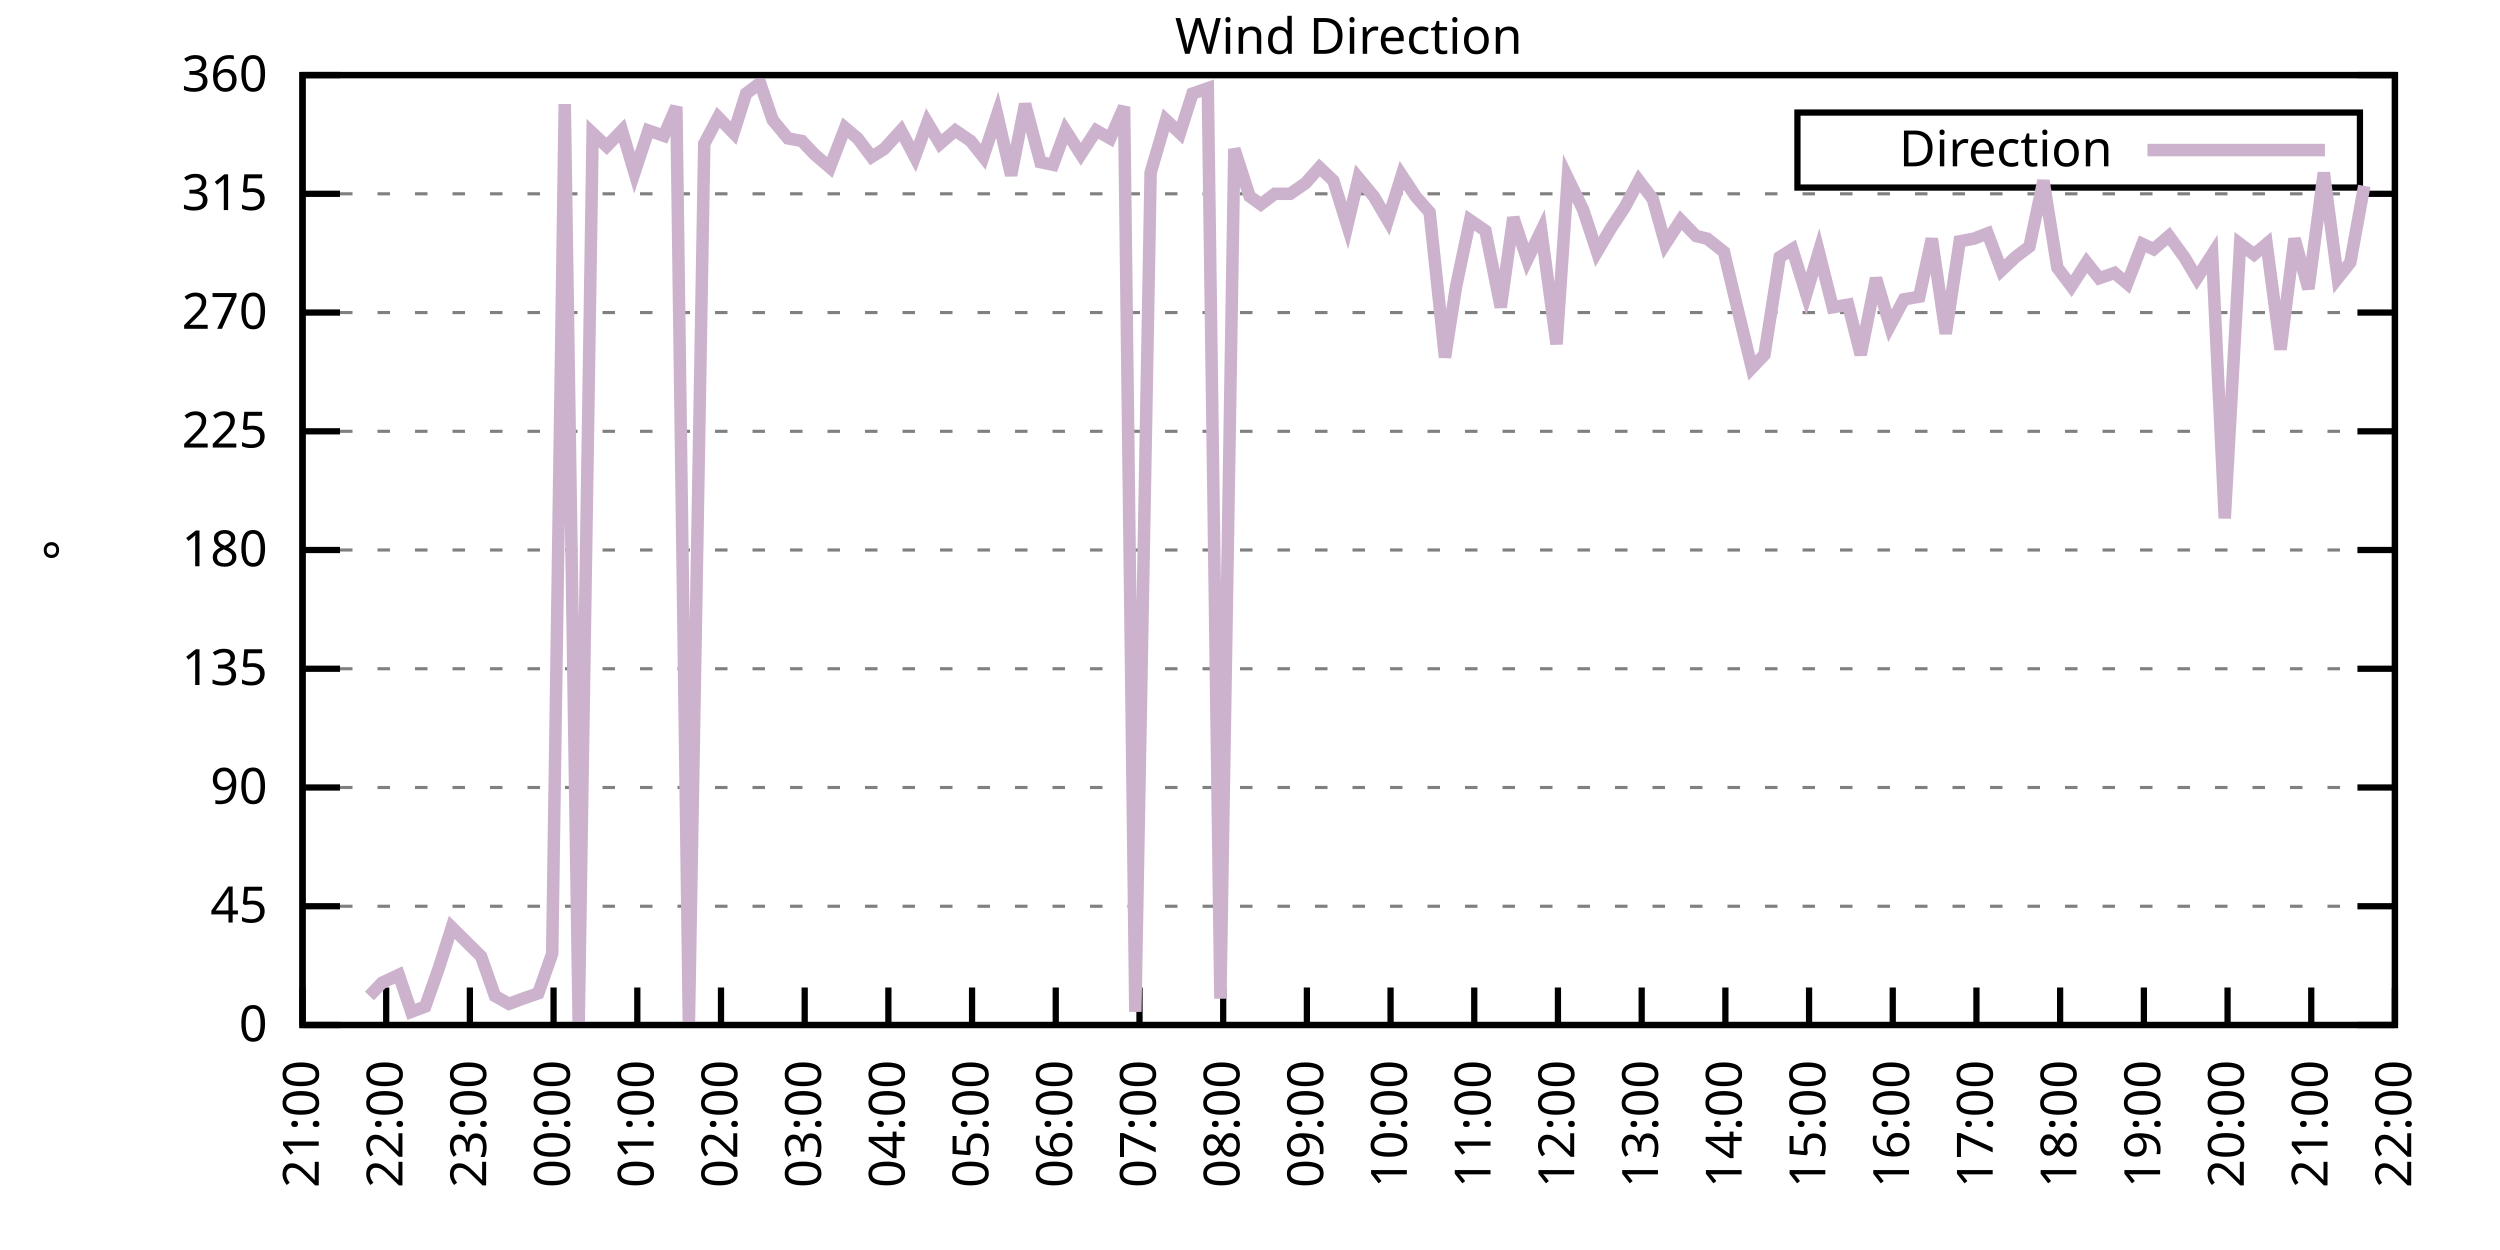
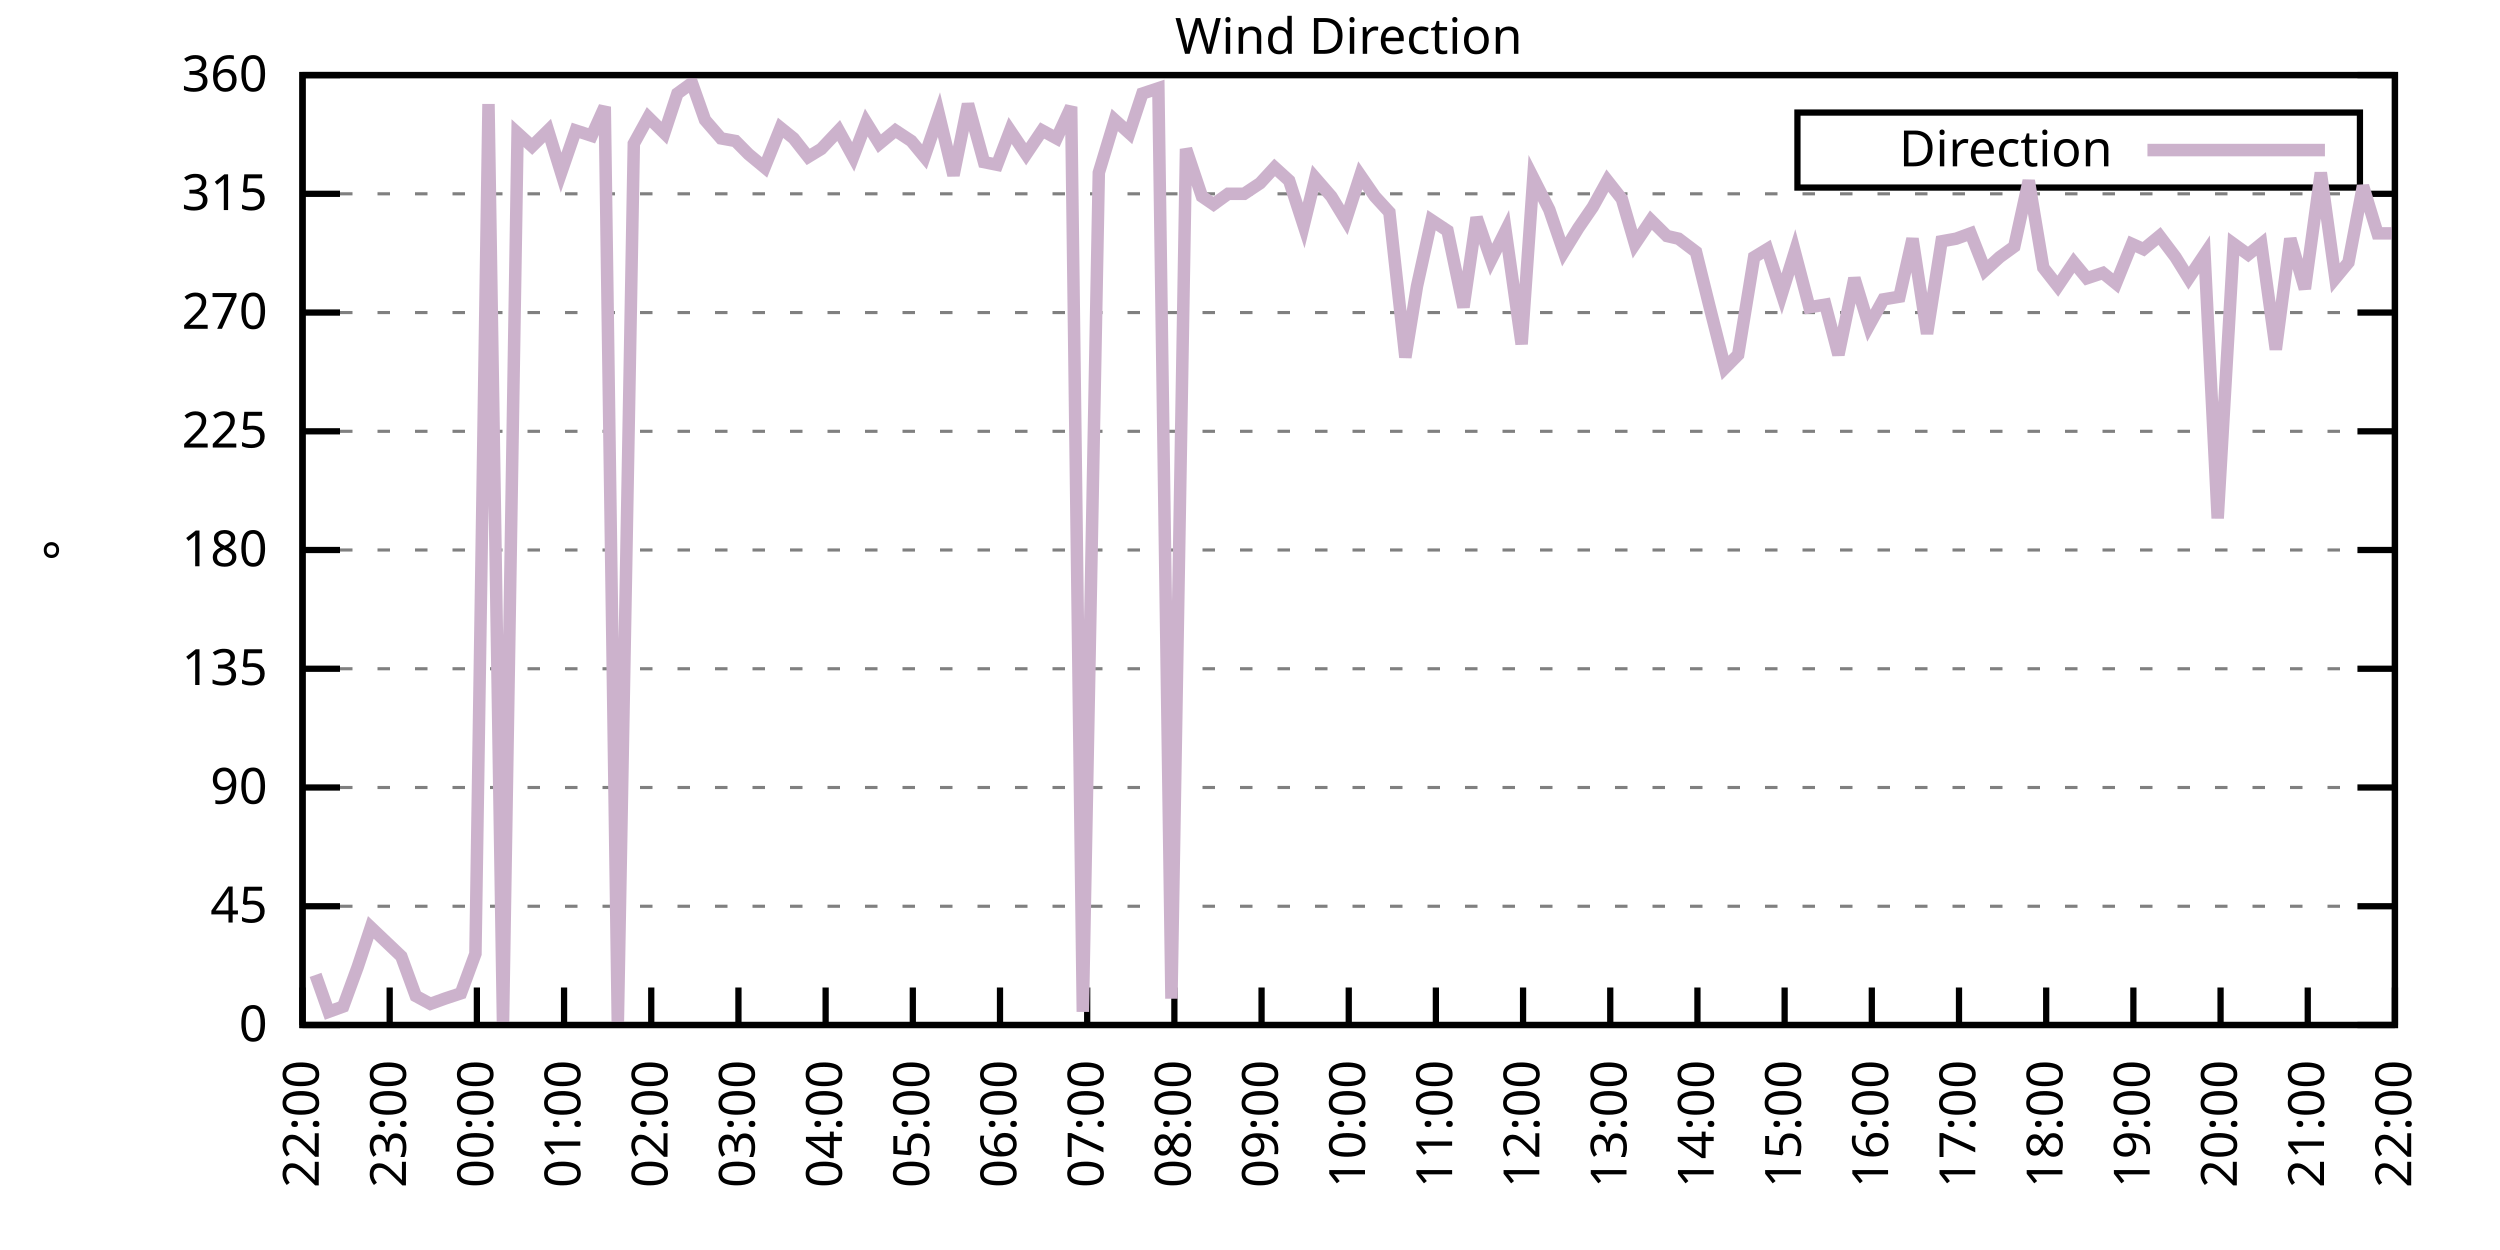
<svg xmlns="http://www.w3.org/2000/svg" xmlns:xlink="http://www.w3.org/1999/xlink" width="400" height="200" viewBox="0 0 400 200">
  <g id="gnuplot_canvas">
    <rect x="0" y="0" width="400" height="200" fill="none" />
    <defs>
      <circle id="gpDot" r="0.5" stroke-width="0.5" stroke="currentColor" />
      <path id="gpPt0" stroke-width="0.333" stroke="currentColor" d="M-1,0 h2 M0,-1 v2" />
      <path id="gpPt1" stroke-width="0.333" stroke="currentColor" d="M-1,-1 L1,1 M1,-1 L-1,1" />
      <path id="gpPt2" stroke-width="0.333" stroke="currentColor" d="M-1,0 L1,0 M0,-1 L0,1 M-1,-1 L1,1 M-1,1 L1,-1" />
      <rect id="gpPt3" stroke-width="0.333" stroke="currentColor" x="-1" y="-1" width="2" height="2" />
      <rect id="gpPt4" stroke-width="0.333" stroke="currentColor" fill="currentColor" x="-1" y="-1" width="2" height="2" />
      <circle id="gpPt5" stroke-width="0.333" stroke="currentColor" cx="0" cy="0" r="1" />
      <use xlink:href="#gpPt5" id="gpPt6" fill="currentColor" stroke="none" />
      <path id="gpPt7" stroke-width="0.333" stroke="currentColor" d="M0,-1.33 L-1.33,0.67 L1.33,0.67 z" />
      <use xlink:href="#gpPt7" id="gpPt8" fill="currentColor" stroke="none" />
      <use xlink:href="#gpPt7" id="gpPt9" stroke="currentColor" transform="rotate(180)" />
      <use xlink:href="#gpPt9" id="gpPt10" fill="currentColor" stroke="none" />
      <use xlink:href="#gpPt3" id="gpPt11" stroke="currentColor" transform="rotate(45)" />
      <use xlink:href="#gpPt11" id="gpPt12" fill="currentColor" stroke="none" />
      <path id="gpPt13" stroke-width="0.333" stroke="currentColor" d="M0,1.330 L1.265,0.411 L0.782,-1.067 L-0.782,-1.076 L-1.265,0.411 z" />
      <use xlink:href="#gpPt13" id="gpPt14" fill="currentColor" stroke="none" />
      <filter id="textbox" filterUnits="objectBoundingBox" x="0" y="0" height="1" width="1">
        <feFlood flood-color="white" flood-opacity="1" result="bgnd" />
        <feComposite in="SourceGraphic" in2="bgnd" operator="atop" />
      </filter>
      <filter id="greybox" filterUnits="objectBoundingBox" x="0" y="0" height="1" width="1">
        <feFlood flood-color="lightgrey" flood-opacity="1" result="grey" />
        <feComposite in="SourceGraphic" in2="grey" operator="atop" />
      </filter>
    </defs>
    <g fill="none" color="white" stroke="currentColor" stroke-width="1.00" stroke-linecap="butt" stroke-linejoin="miter">
</g>
    <g fill="none" color="black" stroke="currentColor" stroke-width="1.00" stroke-linecap="butt" stroke-linejoin="miter">
      <g stroke="none" shape-rendering="crispEdges">
        <polygon fill="rgb(255, 255, 255)" points="48.40,164.00 383.18,164.00 383.18,12.02 48.40,12.02 " />
      </g>
    </g>
    <g fill="none" color="black" stroke="currentColor" stroke-width="1.00" stroke-linecap="butt" stroke-linejoin="miter">
</g>
    <g fill="none" color="black" stroke="black" stroke-width="0.50" stroke-linecap="butt" stroke-linejoin="miter">
</g>
    <g fill="none" color="gray" stroke="currentColor" stroke-width="0.50" stroke-linecap="butt" stroke-linejoin="miter">
      <path stroke="gray" stroke-dasharray="2,4" class="gridline" d="M48.40,164.00 L383.19,164.00  " />
    </g>
    <g fill="none" color="gray" stroke="gray" stroke-width="1.00" stroke-linecap="butt" stroke-linejoin="miter">
</g>
    <g fill="none" color="black" stroke="currentColor" stroke-width="1.00" stroke-linecap="butt" stroke-linejoin="miter">
      <path stroke="black" d="M48.40,164.00 L54.40,164.00 M383.19,164.00 L377.19,164.00  " />
      <g transform="translate(42.80,166.60)" stroke="none" fill="black" font-family="Sans" font-size="8.00" text-anchor="end">
        <text>
          <tspan font-family="Sans"> 0</tspan>
        </text>
      </g>
    </g>
    <g fill="none" color="black" stroke="currentColor" stroke-width="1.00" stroke-linecap="butt" stroke-linejoin="miter">
</g>
    <g fill="none" color="black" stroke="black" stroke-width="0.50" stroke-linecap="butt" stroke-linejoin="miter">
</g>
    <g fill="none" color="gray" stroke="currentColor" stroke-width="0.50" stroke-linecap="butt" stroke-linejoin="miter">
      <path stroke="gray" stroke-dasharray="2,4" class="gridline" d="M48.40,145.00 L383.19,145.00  " />
    </g>
    <g fill="none" color="gray" stroke="gray" stroke-width="1.00" stroke-linecap="butt" stroke-linejoin="miter">
</g>
    <g fill="none" color="black" stroke="currentColor" stroke-width="1.00" stroke-linecap="butt" stroke-linejoin="miter">
      <path stroke="black" d="M48.40,145.00 L54.40,145.00 M383.19,145.00 L377.19,145.00  " />
      <g transform="translate(42.80,147.60)" stroke="none" fill="black" font-family="Sans" font-size="8.00" text-anchor="end">
        <text>
          <tspan font-family="Sans"> 45</tspan>
        </text>
      </g>
    </g>
    <g fill="none" color="black" stroke="currentColor" stroke-width="1.00" stroke-linecap="butt" stroke-linejoin="miter">
</g>
    <g fill="none" color="black" stroke="black" stroke-width="0.50" stroke-linecap="butt" stroke-linejoin="miter">
</g>
    <g fill="none" color="gray" stroke="currentColor" stroke-width="0.50" stroke-linecap="butt" stroke-linejoin="miter">
      <path stroke="gray" stroke-dasharray="2,4" class="gridline" d="M48.40,126.00 L383.19,126.00  " />
    </g>
    <g fill="none" color="gray" stroke="gray" stroke-width="1.00" stroke-linecap="butt" stroke-linejoin="miter">
</g>
    <g fill="none" color="black" stroke="currentColor" stroke-width="1.00" stroke-linecap="butt" stroke-linejoin="miter">
      <path stroke="black" d="M48.40,126.00 L54.40,126.00 M383.19,126.00 L377.19,126.00  " />
      <g transform="translate(42.80,128.60)" stroke="none" fill="black" font-family="Sans" font-size="8.00" text-anchor="end">
        <text>
          <tspan font-family="Sans"> 90</tspan>
        </text>
      </g>
    </g>
    <g fill="none" color="black" stroke="currentColor" stroke-width="1.00" stroke-linecap="butt" stroke-linejoin="miter">
</g>
    <g fill="none" color="black" stroke="black" stroke-width="0.50" stroke-linecap="butt" stroke-linejoin="miter">
</g>
    <g fill="none" color="gray" stroke="currentColor" stroke-width="0.50" stroke-linecap="butt" stroke-linejoin="miter">
      <path stroke="gray" stroke-dasharray="2,4" class="gridline" d="M48.40,107.00 L383.19,107.00  " />
    </g>
    <g fill="none" color="gray" stroke="gray" stroke-width="1.00" stroke-linecap="butt" stroke-linejoin="miter">
</g>
    <g fill="none" color="black" stroke="currentColor" stroke-width="1.00" stroke-linecap="butt" stroke-linejoin="miter">
      <path stroke="black" d="M48.40,107.00 L54.40,107.00 M383.19,107.00 L377.19,107.00  " />
      <g transform="translate(42.80,109.60)" stroke="none" fill="black" font-family="Sans" font-size="8.00" text-anchor="end">
        <text>
          <tspan font-family="Sans"> 135</tspan>
        </text>
      </g>
    </g>
    <g fill="none" color="black" stroke="currentColor" stroke-width="1.00" stroke-linecap="butt" stroke-linejoin="miter">
</g>
    <g fill="none" color="black" stroke="black" stroke-width="0.50" stroke-linecap="butt" stroke-linejoin="miter">
</g>
    <g fill="none" color="gray" stroke="currentColor" stroke-width="0.50" stroke-linecap="butt" stroke-linejoin="miter">
      <path stroke="gray" stroke-dasharray="2,4" class="gridline" d="M48.40,88.00 L383.19,88.00  " />
    </g>
    <g fill="none" color="gray" stroke="gray" stroke-width="1.00" stroke-linecap="butt" stroke-linejoin="miter">
</g>
    <g fill="none" color="black" stroke="currentColor" stroke-width="1.00" stroke-linecap="butt" stroke-linejoin="miter">
      <path stroke="black" d="M48.40,88.00 L54.40,88.00 M383.19,88.00 L377.19,88.00  " />
      <g transform="translate(42.80,90.60)" stroke="none" fill="black" font-family="Sans" font-size="8.00" text-anchor="end">
        <text>
          <tspan font-family="Sans"> 180</tspan>
        </text>
      </g>
    </g>
    <g fill="none" color="black" stroke="currentColor" stroke-width="1.00" stroke-linecap="butt" stroke-linejoin="miter">
</g>
    <g fill="none" color="black" stroke="black" stroke-width="0.50" stroke-linecap="butt" stroke-linejoin="miter">
</g>
    <g fill="none" color="gray" stroke="currentColor" stroke-width="0.50" stroke-linecap="butt" stroke-linejoin="miter">
      <path stroke="gray" stroke-dasharray="2,4" class="gridline" d="M48.40,69.01 L383.19,69.01  " />
    </g>
    <g fill="none" color="gray" stroke="gray" stroke-width="1.00" stroke-linecap="butt" stroke-linejoin="miter">
</g>
    <g fill="none" color="black" stroke="currentColor" stroke-width="1.00" stroke-linecap="butt" stroke-linejoin="miter">
      <path stroke="black" d="M48.40,69.01 L54.40,69.01 M383.19,69.01 L377.19,69.01  " />
      <g transform="translate(42.80,71.61)" stroke="none" fill="black" font-family="Sans" font-size="8.00" text-anchor="end">
        <text>
          <tspan font-family="Sans"> 225</tspan>
        </text>
      </g>
    </g>
    <g fill="none" color="black" stroke="currentColor" stroke-width="1.00" stroke-linecap="butt" stroke-linejoin="miter">
</g>
    <g fill="none" color="black" stroke="black" stroke-width="0.50" stroke-linecap="butt" stroke-linejoin="miter">
</g>
    <g fill="none" color="gray" stroke="currentColor" stroke-width="0.50" stroke-linecap="butt" stroke-linejoin="miter">
      <path stroke="gray" stroke-dasharray="2,4" class="gridline" d="M48.40,50.01 L383.19,50.01  " />
    </g>
    <g fill="none" color="gray" stroke="gray" stroke-width="1.00" stroke-linecap="butt" stroke-linejoin="miter">
</g>
    <g fill="none" color="black" stroke="currentColor" stroke-width="1.00" stroke-linecap="butt" stroke-linejoin="miter">
      <path stroke="black" d="M48.40,50.01 L54.40,50.01 M383.19,50.01 L377.19,50.01  " />
      <g transform="translate(42.80,52.61)" stroke="none" fill="black" font-family="Sans" font-size="8.00" text-anchor="end">
        <text>
          <tspan font-family="Sans"> 270</tspan>
        </text>
      </g>
    </g>
    <g fill="none" color="black" stroke="currentColor" stroke-width="1.00" stroke-linecap="butt" stroke-linejoin="miter">
</g>
    <g fill="none" color="black" stroke="black" stroke-width="0.50" stroke-linecap="butt" stroke-linejoin="miter">
</g>
    <g fill="none" color="gray" stroke="currentColor" stroke-width="0.50" stroke-linecap="butt" stroke-linejoin="miter">
      <path stroke="gray" stroke-dasharray="2,4" class="gridline" d="M48.40,31.01 L383.19,31.01  " />
    </g>
    <g fill="none" color="gray" stroke="gray" stroke-width="1.00" stroke-linecap="butt" stroke-linejoin="miter">
</g>
    <g fill="none" color="black" stroke="currentColor" stroke-width="1.00" stroke-linecap="butt" stroke-linejoin="miter">
      <path stroke="black" d="M48.40,31.01 L54.40,31.01 M383.19,31.01 L377.19,31.01  " />
      <g transform="translate(42.80,33.61)" stroke="none" fill="black" font-family="Sans" font-size="8.00" text-anchor="end">
        <text>
          <tspan font-family="Sans"> 315</tspan>
        </text>
      </g>
    </g>
    <g fill="none" color="black" stroke="currentColor" stroke-width="1.00" stroke-linecap="butt" stroke-linejoin="miter">
</g>
    <g fill="none" color="black" stroke="black" stroke-width="0.50" stroke-linecap="butt" stroke-linejoin="miter">
</g>
    <g fill="none" color="gray" stroke="currentColor" stroke-width="0.50" stroke-linecap="butt" stroke-linejoin="miter">
      <path stroke="gray" stroke-dasharray="2,4" class="gridline" d="M48.40,12.01 L383.19,12.01  " />
    </g>
    <g fill="none" color="gray" stroke="gray" stroke-width="1.00" stroke-linecap="butt" stroke-linejoin="miter">
</g>
    <g fill="none" color="black" stroke="currentColor" stroke-width="1.00" stroke-linecap="butt" stroke-linejoin="miter">
      <path stroke="black" d="M48.40,12.01 L54.40,12.01 M383.19,12.01 L377.19,12.01  " />
      <g transform="translate(42.80,14.61)" stroke="none" fill="black" font-family="Sans" font-size="8.00" text-anchor="end">
        <text>
          <tspan font-family="Sans"> 360</tspan>
        </text>
      </g>
    </g>
    <g fill="none" color="black" stroke="currentColor" stroke-width="1.00" stroke-linecap="butt" stroke-linejoin="miter">
      <path stroke="black" d="M48.40,164.00 L48.40,158.00  " />
      <g transform="translate(51.00,169.60) rotate(270.00)" stroke="none" fill="black" font-family="Sans" font-size="8.00" text-anchor="end">
        <text>
-           <tspan font-family="Sans">21:00</tspan>
-         </text>
-       </g>
-     </g>
-     <g fill="none" color="black" stroke="currentColor" stroke-width="1.00" stroke-linecap="butt" stroke-linejoin="miter">
-       <path stroke="black" d="M61.79,164.00 L61.79,158.00  " />
-       <g transform="translate(64.39,169.60) rotate(270.00)" stroke="none" fill="black" font-family="Sans" font-size="8.00" text-anchor="end">
-         <text>
          <tspan font-family="Sans">22:00</tspan>
        </text>
      </g>
    </g>
    <g fill="none" color="black" stroke="currentColor" stroke-width="1.00" stroke-linecap="butt" stroke-linejoin="miter">
-       <path stroke="black" d="M75.18,164.00 L75.18,158.00  " />
-       <g transform="translate(77.78,169.60) rotate(270.00)" stroke="none" fill="black" font-family="Sans" font-size="8.00" text-anchor="end">
+       <path stroke="black" d="M62.35,164.00 L62.35,158.00  " />
+       <g transform="translate(64.95,169.60) rotate(270.00)" stroke="none" fill="black" font-family="Sans" font-size="8.00" text-anchor="end">
        <text>
          <tspan font-family="Sans">23:00</tspan>
        </text>
      </g>
    </g>
    <g fill="none" color="black" stroke="currentColor" stroke-width="1.00" stroke-linecap="butt" stroke-linejoin="miter">
-       <path stroke="black" d="M88.57,164.00 L88.57,158.00  " />
-       <g transform="translate(91.17,169.60) rotate(270.00)" stroke="none" fill="black" font-family="Sans" font-size="8.00" text-anchor="end">
+       <path stroke="black" d="M76.30,164.00 L76.30,158.00  " />
+       <g transform="translate(78.90,169.60) rotate(270.00)" stroke="none" fill="black" font-family="Sans" font-size="8.00" text-anchor="end">
        <text>
          <tspan font-family="Sans">00:00</tspan>
        </text>
      </g>
    </g>
    <g fill="none" color="black" stroke="currentColor" stroke-width="1.00" stroke-linecap="butt" stroke-linejoin="miter">
-       <path stroke="black" d="M101.97,164.00 L101.97,158.00  " />
-       <g transform="translate(104.57,169.60) rotate(270.00)" stroke="none" fill="black" font-family="Sans" font-size="8.00" text-anchor="end">
+       <path stroke="black" d="M90.25,164.00 L90.25,158.00  " />
+       <g transform="translate(92.85,169.60) rotate(270.00)" stroke="none" fill="black" font-family="Sans" font-size="8.00" text-anchor="end">
        <text>
          <tspan font-family="Sans">01:00</tspan>
        </text>
      </g>
    </g>
    <g fill="none" color="black" stroke="currentColor" stroke-width="1.00" stroke-linecap="butt" stroke-linejoin="miter">
-       <path stroke="black" d="M115.36,164.00 L115.36,158.00  " />
-       <g transform="translate(117.96,169.60) rotate(270.00)" stroke="none" fill="black" font-family="Sans" font-size="8.00" text-anchor="end">
+       <path stroke="black" d="M104.20,164.00 L104.20,158.00  " />
+       <g transform="translate(106.80,169.60) rotate(270.00)" stroke="none" fill="black" font-family="Sans" font-size="8.00" text-anchor="end">
        <text>
          <tspan font-family="Sans">02:00</tspan>
        </text>
      </g>
    </g>
    <g fill="none" color="black" stroke="currentColor" stroke-width="1.00" stroke-linecap="butt" stroke-linejoin="miter">
-       <path stroke="black" d="M128.75,164.00 L128.75,158.00  " />
-       <g transform="translate(131.35,169.60) rotate(270.00)" stroke="none" fill="black" font-family="Sans" font-size="8.00" text-anchor="end">
+       <path stroke="black" d="M118.15,164.00 L118.15,158.00  " />
+       <g transform="translate(120.75,169.60) rotate(270.00)" stroke="none" fill="black" font-family="Sans" font-size="8.00" text-anchor="end">
        <text>
          <tspan font-family="Sans">03:00</tspan>
        </text>
      </g>
    </g>
    <g fill="none" color="black" stroke="currentColor" stroke-width="1.00" stroke-linecap="butt" stroke-linejoin="miter">
-       <path stroke="black" d="M142.14,164.00 L142.14,158.00  " />
-       <g transform="translate(144.74,169.60) rotate(270.00)" stroke="none" fill="black" font-family="Sans" font-size="8.00" text-anchor="end">
+       <path stroke="black" d="M132.10,164.00 L132.10,158.00  " />
+       <g transform="translate(134.70,169.60) rotate(270.00)" stroke="none" fill="black" font-family="Sans" font-size="8.00" text-anchor="end">
        <text>
          <tspan font-family="Sans">04:00</tspan>
        </text>
      </g>
    </g>
    <g fill="none" color="black" stroke="currentColor" stroke-width="1.00" stroke-linecap="butt" stroke-linejoin="miter">
-       <path stroke="black" d="M155.53,164.00 L155.53,158.00  " />
-       <g transform="translate(158.13,169.60) rotate(270.00)" stroke="none" fill="black" font-family="Sans" font-size="8.00" text-anchor="end">
+       <path stroke="black" d="M146.05,164.00 L146.05,158.00  " />
+       <g transform="translate(148.65,169.60) rotate(270.00)" stroke="none" fill="black" font-family="Sans" font-size="8.00" text-anchor="end">
        <text>
          <tspan font-family="Sans">05:00</tspan>
        </text>
      </g>
    </g>
    <g fill="none" color="black" stroke="currentColor" stroke-width="1.00" stroke-linecap="butt" stroke-linejoin="miter">
-       <path stroke="black" d="M168.92,164.00 L168.92,158.00  " />
-       <g transform="translate(171.52,169.60) rotate(270.00)" stroke="none" fill="black" font-family="Sans" font-size="8.00" text-anchor="end">
+       <path stroke="black" d="M160.00,164.00 L160.00,158.00  " />
+       <g transform="translate(162.60,169.60) rotate(270.00)" stroke="none" fill="black" font-family="Sans" font-size="8.00" text-anchor="end">
        <text>
          <tspan font-family="Sans">06:00</tspan>
        </text>
      </g>
    </g>
    <g fill="none" color="black" stroke="currentColor" stroke-width="1.00" stroke-linecap="butt" stroke-linejoin="miter">
-       <path stroke="black" d="M182.32,164.00 L182.32,158.00  " />
-       <g transform="translate(184.92,169.60) rotate(270.00)" stroke="none" fill="black" font-family="Sans" font-size="8.00" text-anchor="end">
+       <path stroke="black" d="M173.95,164.00 L173.95,158.00  " />
+       <g transform="translate(176.55,169.60) rotate(270.00)" stroke="none" fill="black" font-family="Sans" font-size="8.00" text-anchor="end">
        <text>
          <tspan font-family="Sans">07:00</tspan>
        </text>
      </g>
    </g>
    <g fill="none" color="black" stroke="currentColor" stroke-width="1.00" stroke-linecap="butt" stroke-linejoin="miter">
-       <path stroke="black" d="M195.71,164.00 L195.71,158.00  " />
-       <g transform="translate(198.31,169.60) rotate(270.00)" stroke="none" fill="black" font-family="Sans" font-size="8.00" text-anchor="end">
+       <path stroke="black" d="M187.90,164.00 L187.90,158.00  " />
+       <g transform="translate(190.50,169.60) rotate(270.00)" stroke="none" fill="black" font-family="Sans" font-size="8.00" text-anchor="end">
        <text>
          <tspan font-family="Sans">08:00</tspan>
        </text>
      </g>
    </g>
    <g fill="none" color="black" stroke="currentColor" stroke-width="1.00" stroke-linecap="butt" stroke-linejoin="miter">
-       <path stroke="black" d="M209.10,164.00 L209.10,158.00  " />
-       <g transform="translate(211.70,169.60) rotate(270.00)" stroke="none" fill="black" font-family="Sans" font-size="8.00" text-anchor="end">
+       <path stroke="black" d="M201.85,164.00 L201.85,158.00  " />
+       <g transform="translate(204.45,169.60) rotate(270.00)" stroke="none" fill="black" font-family="Sans" font-size="8.00" text-anchor="end">
        <text>
          <tspan font-family="Sans">09:00</tspan>
        </text>
      </g>
    </g>
    <g fill="none" color="black" stroke="currentColor" stroke-width="1.00" stroke-linecap="butt" stroke-linejoin="miter">
-       <path stroke="black" d="M222.49,164.00 L222.49,158.00  " />
-       <g transform="translate(225.09,169.60) rotate(270.00)" stroke="none" fill="black" font-family="Sans" font-size="8.00" text-anchor="end">
+       <path stroke="black" d="M215.80,164.00 L215.80,158.00  " />
+       <g transform="translate(218.40,169.60) rotate(270.00)" stroke="none" fill="black" font-family="Sans" font-size="8.00" text-anchor="end">
        <text>
          <tspan font-family="Sans">10:00</tspan>
        </text>
      </g>
    </g>
    <g fill="none" color="black" stroke="currentColor" stroke-width="1.00" stroke-linecap="butt" stroke-linejoin="miter">
-       <path stroke="black" d="M235.88,164.00 L235.88,158.00  " />
-       <g transform="translate(238.48,169.60) rotate(270.00)" stroke="none" fill="black" font-family="Sans" font-size="8.00" text-anchor="end">
+       <path stroke="black" d="M229.74,164.00 L229.74,158.00  " />
+       <g transform="translate(232.34,169.60) rotate(270.00)" stroke="none" fill="black" font-family="Sans" font-size="8.00" text-anchor="end">
        <text>
          <tspan font-family="Sans">11:00</tspan>
        </text>
      </g>
    </g>
    <g fill="none" color="black" stroke="currentColor" stroke-width="1.00" stroke-linecap="butt" stroke-linejoin="miter">
-       <path stroke="black" d="M249.27,164.00 L249.27,158.00  " />
-       <g transform="translate(251.87,169.60) rotate(270.00)" stroke="none" fill="black" font-family="Sans" font-size="8.00" text-anchor="end">
+       <path stroke="black" d="M243.69,164.00 L243.69,158.00  " />
+       <g transform="translate(246.29,169.60) rotate(270.00)" stroke="none" fill="black" font-family="Sans" font-size="8.00" text-anchor="end">
        <text>
          <tspan font-family="Sans">12:00</tspan>
        </text>
      </g>
    </g>
    <g fill="none" color="black" stroke="currentColor" stroke-width="1.00" stroke-linecap="butt" stroke-linejoin="miter">
-       <path stroke="black" d="M262.67,164.00 L262.67,158.00  " />
-       <g transform="translate(265.27,169.60) rotate(270.00)" stroke="none" fill="black" font-family="Sans" font-size="8.00" text-anchor="end">
+       <path stroke="black" d="M257.64,164.00 L257.64,158.00  " />
+       <g transform="translate(260.24,169.60) rotate(270.00)" stroke="none" fill="black" font-family="Sans" font-size="8.00" text-anchor="end">
        <text>
          <tspan font-family="Sans">13:00</tspan>
        </text>
      </g>
    </g>
    <g fill="none" color="black" stroke="currentColor" stroke-width="1.00" stroke-linecap="butt" stroke-linejoin="miter">
-       <path stroke="black" d="M276.06,164.00 L276.06,158.00  " />
-       <g transform="translate(278.66,169.60) rotate(270.00)" stroke="none" fill="black" font-family="Sans" font-size="8.00" text-anchor="end">
+       <path stroke="black" d="M271.59,164.00 L271.59,158.00  " />
+       <g transform="translate(274.19,169.60) rotate(270.00)" stroke="none" fill="black" font-family="Sans" font-size="8.00" text-anchor="end">
        <text>
          <tspan font-family="Sans">14:00</tspan>
        </text>
      </g>
    </g>
    <g fill="none" color="black" stroke="currentColor" stroke-width="1.00" stroke-linecap="butt" stroke-linejoin="miter">
-       <path stroke="black" d="M289.45,164.00 L289.45,158.00  " />
-       <g transform="translate(292.05,169.60) rotate(270.00)" stroke="none" fill="black" font-family="Sans" font-size="8.00" text-anchor="end">
+       <path stroke="black" d="M285.54,164.00 L285.54,158.00  " />
+       <g transform="translate(288.14,169.60) rotate(270.00)" stroke="none" fill="black" font-family="Sans" font-size="8.00" text-anchor="end">
        <text>
          <tspan font-family="Sans">15:00</tspan>
        </text>
      </g>
    </g>
    <g fill="none" color="black" stroke="currentColor" stroke-width="1.00" stroke-linecap="butt" stroke-linejoin="miter">
-       <path stroke="black" d="M302.84,164.00 L302.84,158.00  " />
-       <g transform="translate(305.44,169.60) rotate(270.00)" stroke="none" fill="black" font-family="Sans" font-size="8.00" text-anchor="end">
+       <path stroke="black" d="M299.49,164.00 L299.49,158.00  " />
+       <g transform="translate(302.09,169.60) rotate(270.00)" stroke="none" fill="black" font-family="Sans" font-size="8.00" text-anchor="end">
        <text>
          <tspan font-family="Sans">16:00</tspan>
        </text>
      </g>
    </g>
    <g fill="none" color="black" stroke="currentColor" stroke-width="1.00" stroke-linecap="butt" stroke-linejoin="miter">
-       <path stroke="black" d="M316.23,164.00 L316.23,158.00  " />
-       <g transform="translate(318.83,169.60) rotate(270.00)" stroke="none" fill="black" font-family="Sans" font-size="8.00" text-anchor="end">
+       <path stroke="black" d="M313.44,164.00 L313.44,158.00  " />
+       <g transform="translate(316.04,169.60) rotate(270.00)" stroke="none" fill="black" font-family="Sans" font-size="8.00" text-anchor="end">
        <text>
          <tspan font-family="Sans">17:00</tspan>
        </text>
      </g>
    </g>
    <g fill="none" color="black" stroke="currentColor" stroke-width="1.00" stroke-linecap="butt" stroke-linejoin="miter">
-       <path stroke="black" d="M329.62,164.00 L329.62,158.00  " />
-       <g transform="translate(332.22,169.60) rotate(270.00)" stroke="none" fill="black" font-family="Sans" font-size="8.00" text-anchor="end">
+       <path stroke="black" d="M327.39,164.00 L327.39,158.00  " />
+       <g transform="translate(329.99,169.60) rotate(270.00)" stroke="none" fill="black" font-family="Sans" font-size="8.00" text-anchor="end">
        <text>
          <tspan font-family="Sans">18:00</tspan>
        </text>
      </g>
    </g>
    <g fill="none" color="black" stroke="currentColor" stroke-width="1.00" stroke-linecap="butt" stroke-linejoin="miter">
-       <path stroke="black" d="M343.02,164.00 L343.02,158.00  " />
-       <g transform="translate(345.62,169.60) rotate(270.00)" stroke="none" fill="black" font-family="Sans" font-size="8.00" text-anchor="end">
+       <path stroke="black" d="M341.34,164.00 L341.34,158.00  " />
+       <g transform="translate(343.94,169.60) rotate(270.00)" stroke="none" fill="black" font-family="Sans" font-size="8.00" text-anchor="end">
        <text>
          <tspan font-family="Sans">19:00</tspan>
        </text>
      </g>
    </g>
    <g fill="none" color="black" stroke="currentColor" stroke-width="1.00" stroke-linecap="butt" stroke-linejoin="miter">
-       <path stroke="black" d="M356.41,164.00 L356.41,158.00  " />
-       <g transform="translate(359.01,169.60) rotate(270.00)" stroke="none" fill="black" font-family="Sans" font-size="8.00" text-anchor="end">
+       <path stroke="black" d="M355.29,164.00 L355.29,158.00  " />
+       <g transform="translate(357.89,169.60) rotate(270.00)" stroke="none" fill="black" font-family="Sans" font-size="8.00" text-anchor="end">
        <text>
          <tspan font-family="Sans">20:00</tspan>
        </text>
      </g>
    </g>
    <g fill="none" color="black" stroke="currentColor" stroke-width="1.00" stroke-linecap="butt" stroke-linejoin="miter">
-       <path stroke="black" d="M369.80,164.00 L369.80,158.00  " />
-       <g transform="translate(372.40,169.60) rotate(270.00)" stroke="none" fill="black" font-family="Sans" font-size="8.00" text-anchor="end">
+       <path stroke="black" d="M369.24,164.00 L369.24,158.00  " />
+       <g transform="translate(371.84,169.60) rotate(270.00)" stroke="none" fill="black" font-family="Sans" font-size="8.00" text-anchor="end">
        <text>
          <tspan font-family="Sans">21:00</tspan>
        </text>
      </g>
    </g>
    <g fill="none" color="black" stroke="currentColor" stroke-width="1.00" stroke-linecap="butt" stroke-linejoin="miter">
      <path stroke="black" d="M383.19,164.00 L383.19,158.00  " />
      <g transform="translate(385.79,169.60) rotate(270.00)" stroke="none" fill="black" font-family="Sans" font-size="8.00" text-anchor="end">
        <text>
          <tspan font-family="Sans">22:00</tspan>
        </text>
      </g>
    </g>
    <g fill="none" color="black" stroke="currentColor" stroke-width="1.00" stroke-linecap="butt" stroke-linejoin="miter">
</g>
    <g fill="none" color="black" stroke="currentColor" stroke-width="1.00" stroke-linecap="butt" stroke-linejoin="miter">
      <path stroke="black" d="M48.40,12.01 L48.40,164.00 L383.19,164.00 L383.19,12.01 L48.40,12.01 Z  " />
    </g>
    <g fill="none" color="black" stroke="currentColor" stroke-width="1.00" stroke-linecap="butt" stroke-linejoin="miter">
</g>
    <g fill="none" color="black" stroke="currentColor" stroke-width="1.00" stroke-linecap="butt" stroke-linejoin="miter">
      <path stroke="black" d="M287.59,30.01 L287.59,18.01 L377.59,18.01 L377.59,30.01 L287.59,30.01 Z  " />
    </g>
    <g id="Wind_direction_plot_1">
      <g fill="none" color="white" stroke="black" stroke-width="2.00" stroke-linecap="butt" stroke-linejoin="miter">
</g>
      <g fill="none" color="black" stroke="currentColor" stroke-width="2.00" stroke-linecap="butt" stroke-linejoin="miter">
        <g transform="translate(337.99,26.61)" stroke="none" fill="black" font-family="Sans" font-size="8.00" text-anchor="end">
          <text>
            <tspan font-family="Sans">Direction</tspan>
          </text>
        </g>
      </g>
      <g fill="none" color="black" stroke="currentColor" stroke-width="2.00" stroke-linecap="butt" stroke-linejoin="miter">
-         <path stroke="rgb(204, 178, 204)" d="M343.59,24.01 L371.99,24.01 M59.11,159.36 L61.12,157.24 L63.80,155.98 L65.81,161.89 L68.04,161.04 L70.27,154.71   L72.28,148.38 L76.97,153.02 L79.20,159.36 L81.43,160.62 L83.66,159.78 L86.12,158.93 L88.35,152.60 L90.36,16.65   L92.59,164.00 L94.82,21.30 L97.06,23.41 L99.51,20.88 L101.52,27.63 L103.75,20.88 L106.21,21.72 L108.22,17.08   L110.22,164.00 L112.68,22.99 L114.91,18.77 L117.37,21.30 L119.38,14.97 L121.61,13.28 L123.62,19.19 L126.07,22.14   L128.30,22.56 L130.31,24.68 L132.77,26.79 L135.22,20.45 L137.23,22.14 L139.46,25.10 L141.47,23.83 L144.15,20.88   L146.38,25.10 L148.39,19.61 L150.40,22.99 L152.85,20.88 L155.31,22.56 L157.32,25.10 L159.55,18.34 L161.78,28.05   L164.01,16.65 L166.47,25.94 L168.48,26.36 L170.49,20.88 L172.94,24.68 L175.40,20.88 L177.63,22.14 L179.86,17.08   L181.65,161.89 L184.10,27.63 L186.56,19.19 L188.79,21.30 L190.80,14.97 L193.25,14.12 L195.26,159.78 L197.49,23.83   L199.95,31.43 L201.73,32.70 L203.97,31.01 L206.42,31.01 L208.88,29.32 L211.11,26.79 L213.34,28.90 L215.57,36.08   L217.36,28.48 L219.81,31.43 L222.04,35.23 L224.28,28.05 L226.51,31.43 L228.74,33.96 L231.20,57.18 L232.98,45.79   L235.21,35.23 L237.67,36.92 L240.12,49.16 L242.13,34.81 L244.36,41.56 L246.60,36.92 L249.05,55.07 L250.84,28.48   L253.29,33.54 L255.52,40.30 L257.76,36.50 L259.99,33.12 L262.22,28.90 L264.45,31.85 L266.46,39.03 L268.92,35.23   L271.37,37.76 L273.16,38.19 L275.83,40.30 L277.84,48.74 L280.30,58.87 L282.31,56.76 L284.76,41.14 L286.77,39.87   L289.00,47.05 L291.01,40.30 L293.24,49.16 L295.70,48.74 L297.71,56.76 L300.16,44.52 L302.39,52.12 L304.63,47.90   L307.08,47.47 L309.09,38.19 L311.32,53.39 L313.55,38.61 L315.79,38.19 L318.02,37.34 L320.25,43.25 L322.48,41.14   L324.71,39.45 L326.95,28.90 L329.18,42.83 L331.41,45.79 L333.86,41.99 L335.87,44.52 L338.33,43.67 L340.34,45.36   L342.79,39.03 L344.58,39.87 L347.03,37.76 L349.49,41.14 L351.50,44.52 L353.95,40.72 L355.96,82.94 L358.42,39.03   L360.65,40.72 L362.66,39.03 L364.89,55.92 L367.12,38.19 L369.35,46.21 L371.81,27.63 L374.04,44.52 L376.05,41.99   L378.28,29.74  " />
+         <path stroke="rgb(204, 178, 204)" d="M343.59,24.01 L371.99,24.01 M50.49,155.98 L52.58,161.89 L54.91,161.04 L57.23,154.71 L59.33,148.38 L64.21,153.02   L66.53,159.36 L68.86,160.62 L71.18,159.78 L73.74,158.93 L76.07,152.60 L78.16,16.65 L80.48,164.00 L82.81,21.30   L85.13,23.41 L87.69,20.88 L89.78,27.63 L92.11,20.88 L94.67,21.72 L96.76,17.08 L98.85,164.00 L101.41,22.99   L103.73,18.77 L106.29,21.30 L108.38,14.97 L110.71,13.28 L112.80,19.19 L115.36,22.14 L117.68,22.56 L119.78,24.68   L122.33,26.79 L124.89,20.45 L126.98,22.14 L129.31,25.10 L131.40,23.83 L134.19,20.88 L136.51,25.10 L138.61,19.61   L140.70,22.99 L143.26,20.88 L145.81,22.56 L147.91,25.10 L150.23,18.34 L152.56,28.05 L154.88,16.65 L157.44,25.94   L159.53,26.36 L161.62,20.88 L164.18,24.68 L166.74,20.88 L169.06,22.14 L171.39,17.08 L173.25,161.89 L175.81,27.63   L178.36,19.19 L180.69,21.30 L182.78,14.97 L185.34,14.12 L187.43,159.78 L189.76,23.83 L192.31,31.43 L194.17,32.70   L196.50,31.01 L199.06,31.01 L201.61,29.32 L203.94,26.79 L206.26,28.90 L208.59,36.08 L210.45,28.48 L213.01,31.43   L215.33,35.23 L217.65,28.05 L219.98,31.43 L222.30,33.96 L224.86,57.18 L226.72,45.79 L229.05,35.23 L231.60,36.92   L234.16,49.16 L236.25,34.81 L238.58,41.56 L240.90,36.92 L243.46,55.07 L245.32,28.48 L247.88,33.54 L250.20,40.30   L252.53,36.50 L254.85,33.12 L257.18,28.90 L259.50,31.85 L261.60,39.03 L264.15,35.23 L266.71,37.76 L268.57,38.19   L271.36,40.30 L273.45,48.74 L276.01,58.87 L278.10,56.76 L280.66,41.14 L282.75,39.87 L285.08,47.05 L287.17,40.30   L289.50,49.16 L292.05,48.74 L294.15,56.76 L296.70,44.52 L299.03,52.12 L301.35,47.90 L303.91,47.47 L306.00,38.19   L308.33,53.39 L310.65,38.61 L312.98,38.19 L315.30,37.34 L317.63,43.25 L319.95,41.14 L322.28,39.45 L324.60,28.90   L326.93,42.83 L329.25,45.79 L331.81,41.99 L333.90,44.52 L336.46,43.67 L338.55,45.36 L341.11,39.03 L342.97,39.87   L345.53,37.76 L348.08,41.14 L350.18,44.52 L352.73,40.72 L354.83,82.94 L357.38,39.03 L359.71,40.72 L361.80,39.03   L364.13,55.92 L366.45,38.19 L368.78,46.21 L371.33,27.63 L373.66,44.52 L375.75,41.99 L378.08,29.74 L380.40,37.34   L382.73,37.34  " />
      </g>
    </g>
    <g fill="none" color="black" stroke="currentColor" stroke-width="2.00" stroke-linecap="butt" stroke-linejoin="miter">
</g>
    <g fill="none" color="black" stroke="black" stroke-width="1.00" stroke-linecap="butt" stroke-linejoin="miter">
</g>
    <g fill="none" color="black" stroke="currentColor" stroke-width="1.00" stroke-linecap="butt" stroke-linejoin="miter">
      <path stroke="black" d="M48.40,12.01 L48.40,164.00 L383.19,164.00 L383.19,12.01 L48.40,12.01 Z  " />
      <g transform="translate(12.80,88.01) rotate(270.00)" stroke="none" fill="black" font-family="Sans" font-size="8.00" text-anchor="middle">
        <text>
          <tspan font-family="Sans">°</tspan>
        </text>
      </g>
    </g>
    <g fill="none" color="black" stroke="currentColor" stroke-width="1.00" stroke-linecap="butt" stroke-linejoin="miter">
</g>
    <g fill="none" color="black" stroke="currentColor" stroke-width="1.00" stroke-linecap="butt" stroke-linejoin="miter">
      <g transform="translate(215.79,8.61)" stroke="none" fill="black" font-family="Sans" font-size="8.00" text-anchor="middle">
        <text>
          <tspan font-family="Sans">Wind Direction</tspan>
        </text>
      </g>
    </g>
    <g fill="none" color="black" stroke="currentColor" stroke-width="1.00" stroke-linecap="butt" stroke-linejoin="miter">
</g>
  </g>
</svg>
